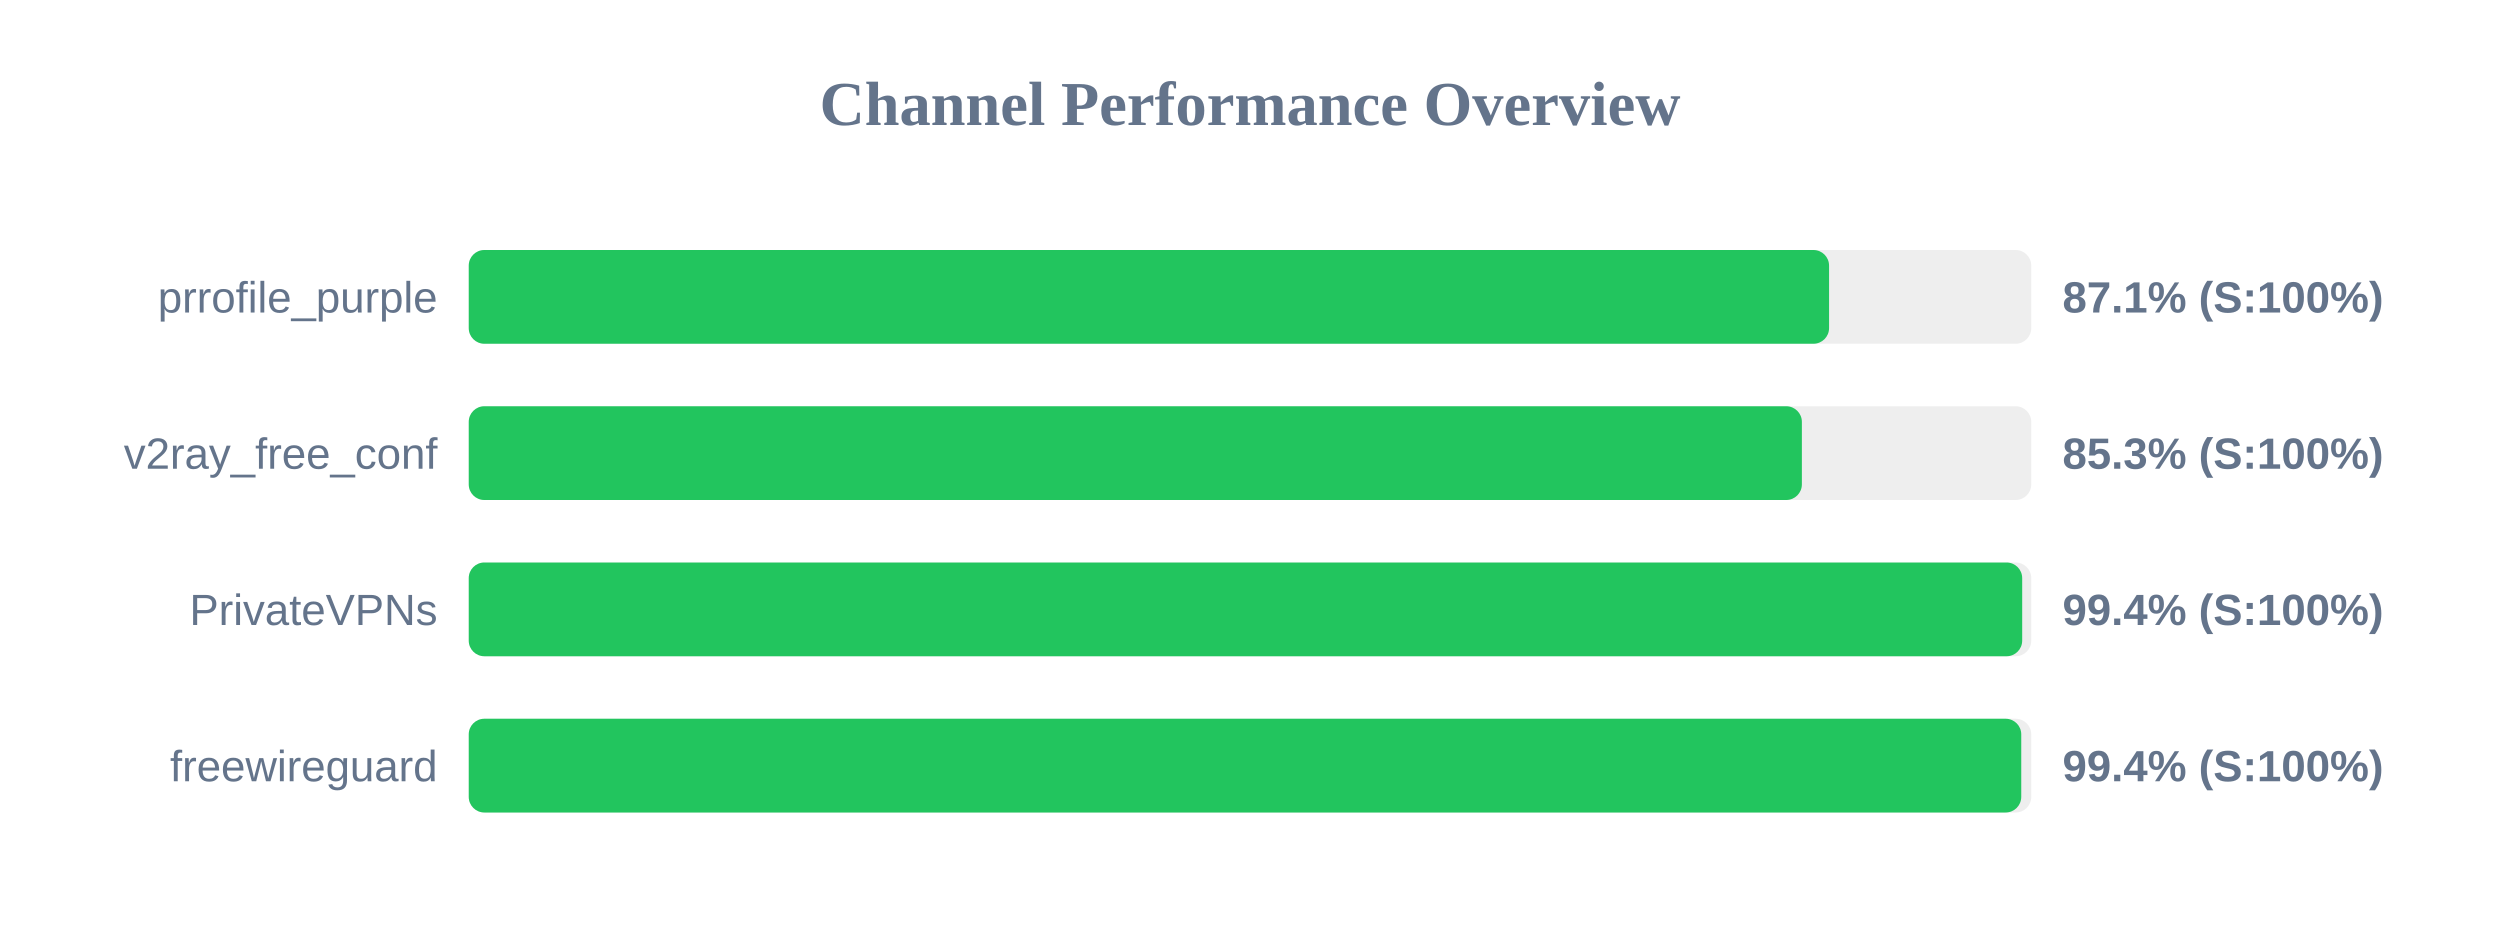
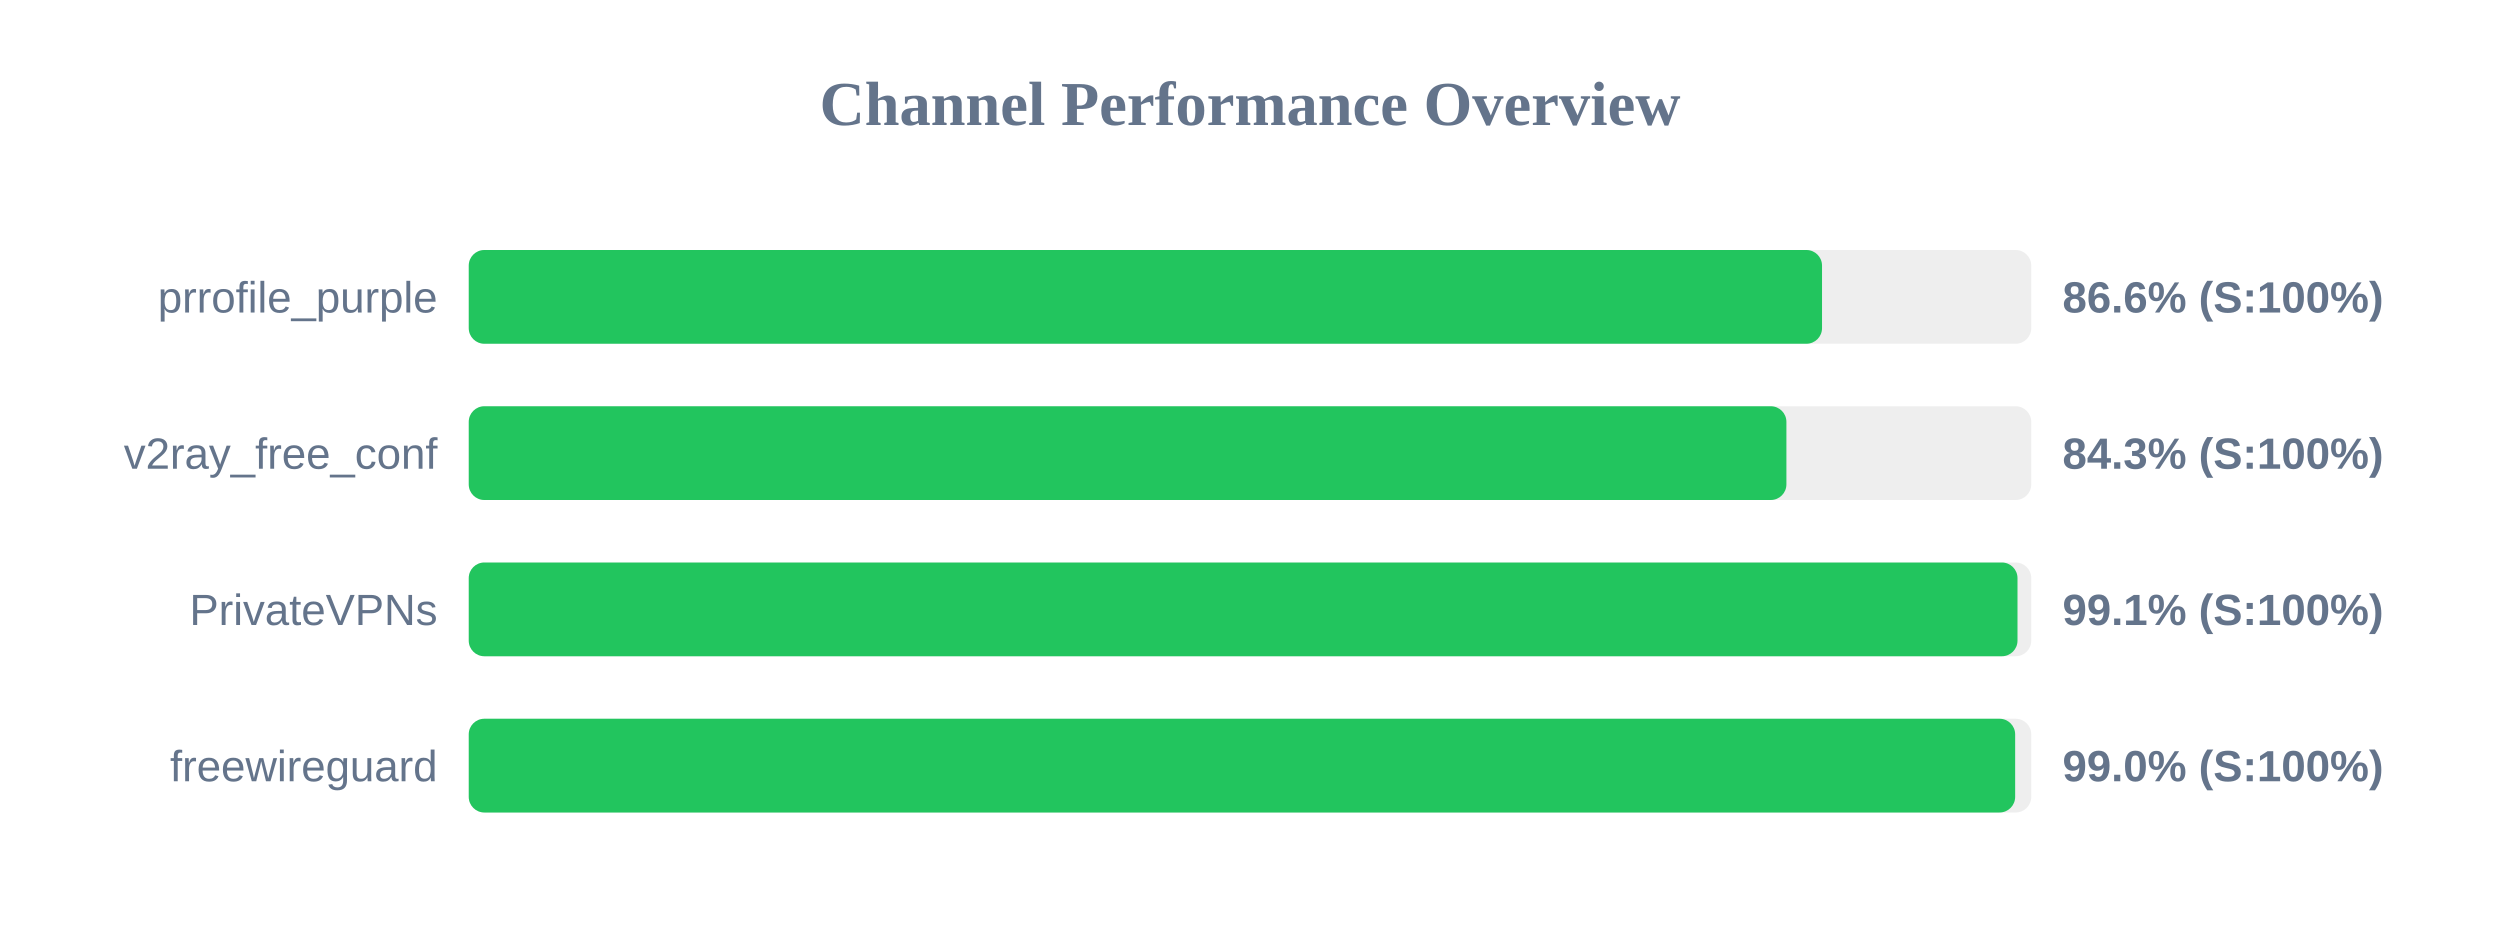
<svg xmlns="http://www.w3.org/2000/svg" width="800" height="300" version="1.1">
  <style>
        .row { font: 14px Arial; fill: #64748b; }
        .score { font: bold 14px Arial; fill: #64748b; }
    </style>
  <text x="400" y="40" text-anchor="middle" font-size="20px" font-weight="bold" fill="#64748b">Channel Performance Overview</text>
  <rect x="150" y="80" width="500" height="30" fill="#eee" rx="5" />
-   <rect x="150" y="80" width="435.3" height="30" fill="#22c55e" rx="5" />
+   <rect x="150" y="80" width="433.05" height="30" fill="#22c55e" rx="5" />
  <text x="140" y="100" text-anchor="end" class="row">prrofile_purple</text>
-   <text x="660" y="100" text-anchor="start" class="score">87.1% (S:100%)</text>
+   <text x="660" y="100" text-anchor="start" class="score">86.6% (S:100%)</text>
  <rect x="150" y="130" width="500" height="30" fill="#eee" rx="5" />
-   <rect x="150" y="130" width="426.6" height="30" fill="#22c55e" rx="5" />
+   <rect x="150" y="130" width="421.65" height="30" fill="#22c55e" rx="5" />
  <text x="140" y="150" text-anchor="end" class="row">v2ray_free_conf</text>
-   <text x="660" y="150" text-anchor="start" class="score">85.3% (S:100%)</text>
+   <text x="660" y="150" text-anchor="start" class="score">84.3% (S:100%)</text>
  <rect x="150" y="180" width="500" height="30" fill="#eee" rx="5" />
-   <rect x="150" y="180" width="497.1" height="30" fill="#22c55e" rx="5" />
+   <rect x="150" y="180" width="495.6" height="30" fill="#22c55e" rx="5" />
  <text x="140" y="200" text-anchor="end" class="row">PrivateVPNs</text>
-   <text x="660" y="200" text-anchor="start" class="score">99.4% (S:100%)</text>
+   <text x="660" y="200" text-anchor="start" class="score">99.1% (S:100%)</text>
  <rect x="150" y="230" width="500" height="30" fill="#eee" rx="5" />
-   <rect x="150" y="230" width="496.8" height="30" fill="#22c55e" rx="5" />
+   <rect x="150" y="230" width="494.85" height="30" fill="#22c55e" rx="5" />
  <text x="140" y="250" text-anchor="end" class="row">freewireguard</text>
-   <text x="660" y="250" text-anchor="start" class="score">99.4% (S:100%)</text>
+   <text x="660" y="250" text-anchor="start" class="score">99.0% (S:100%)</text>
</svg>
